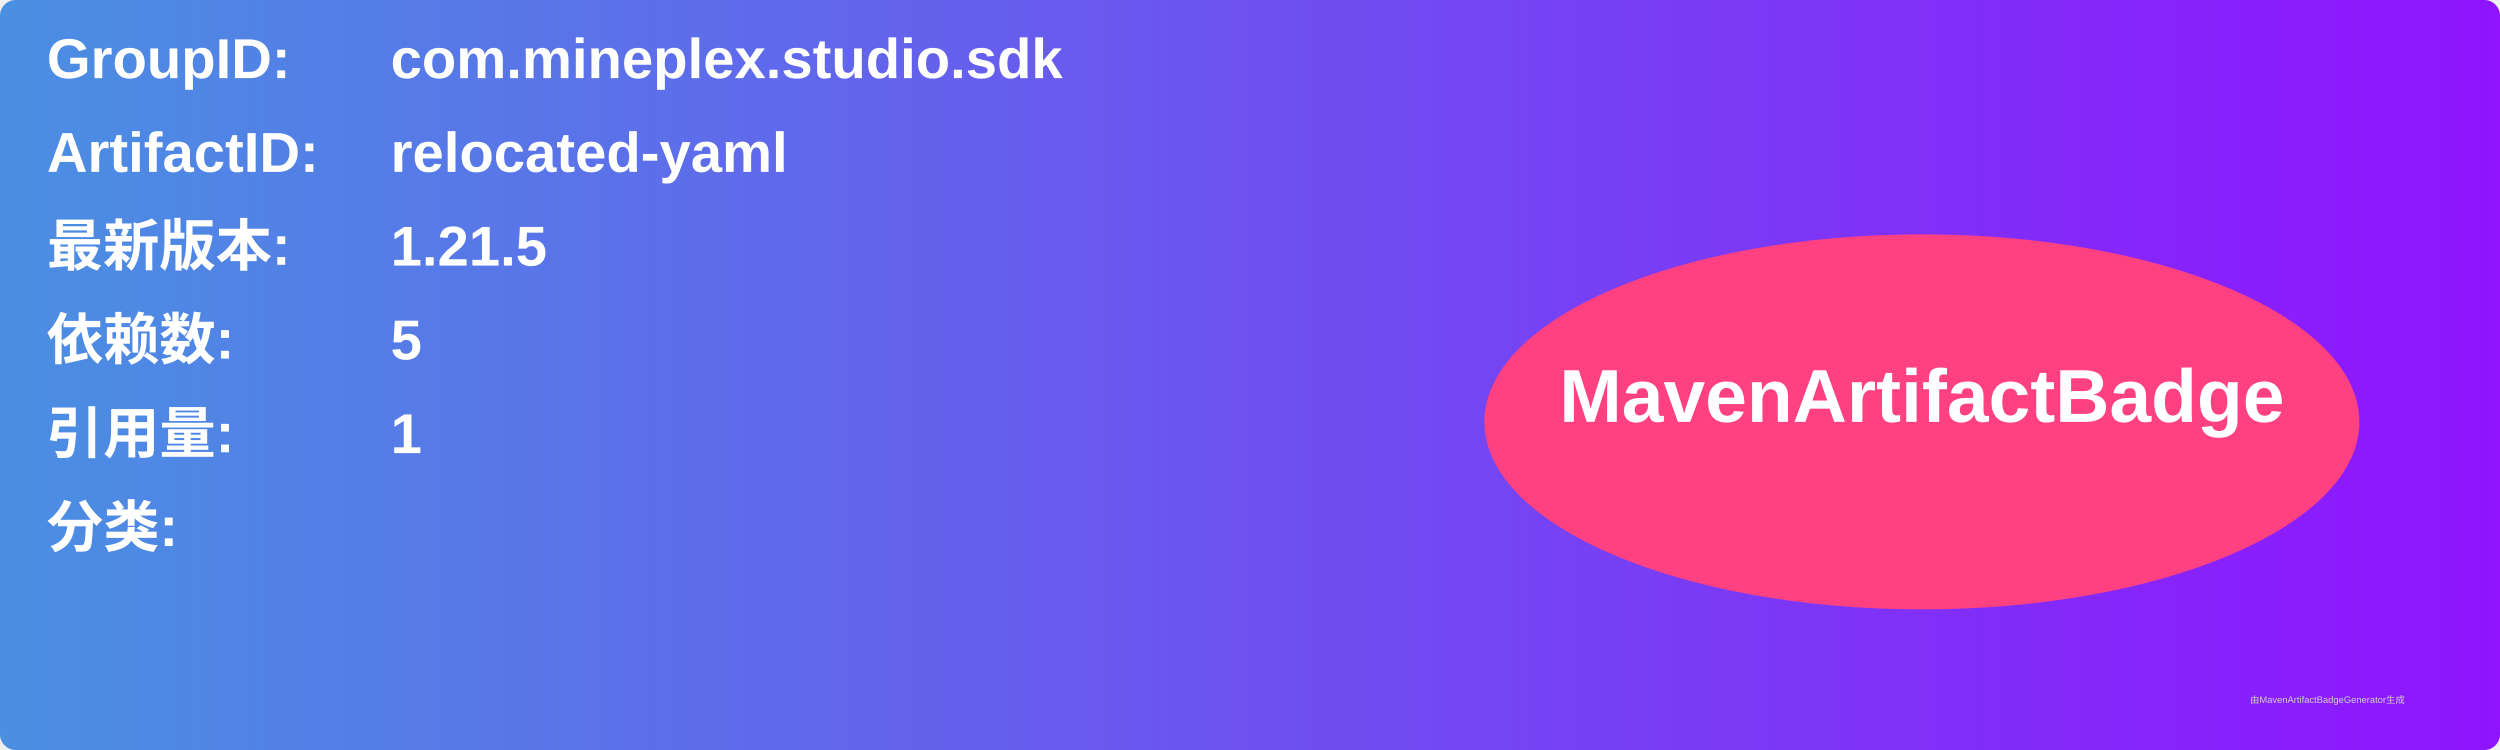
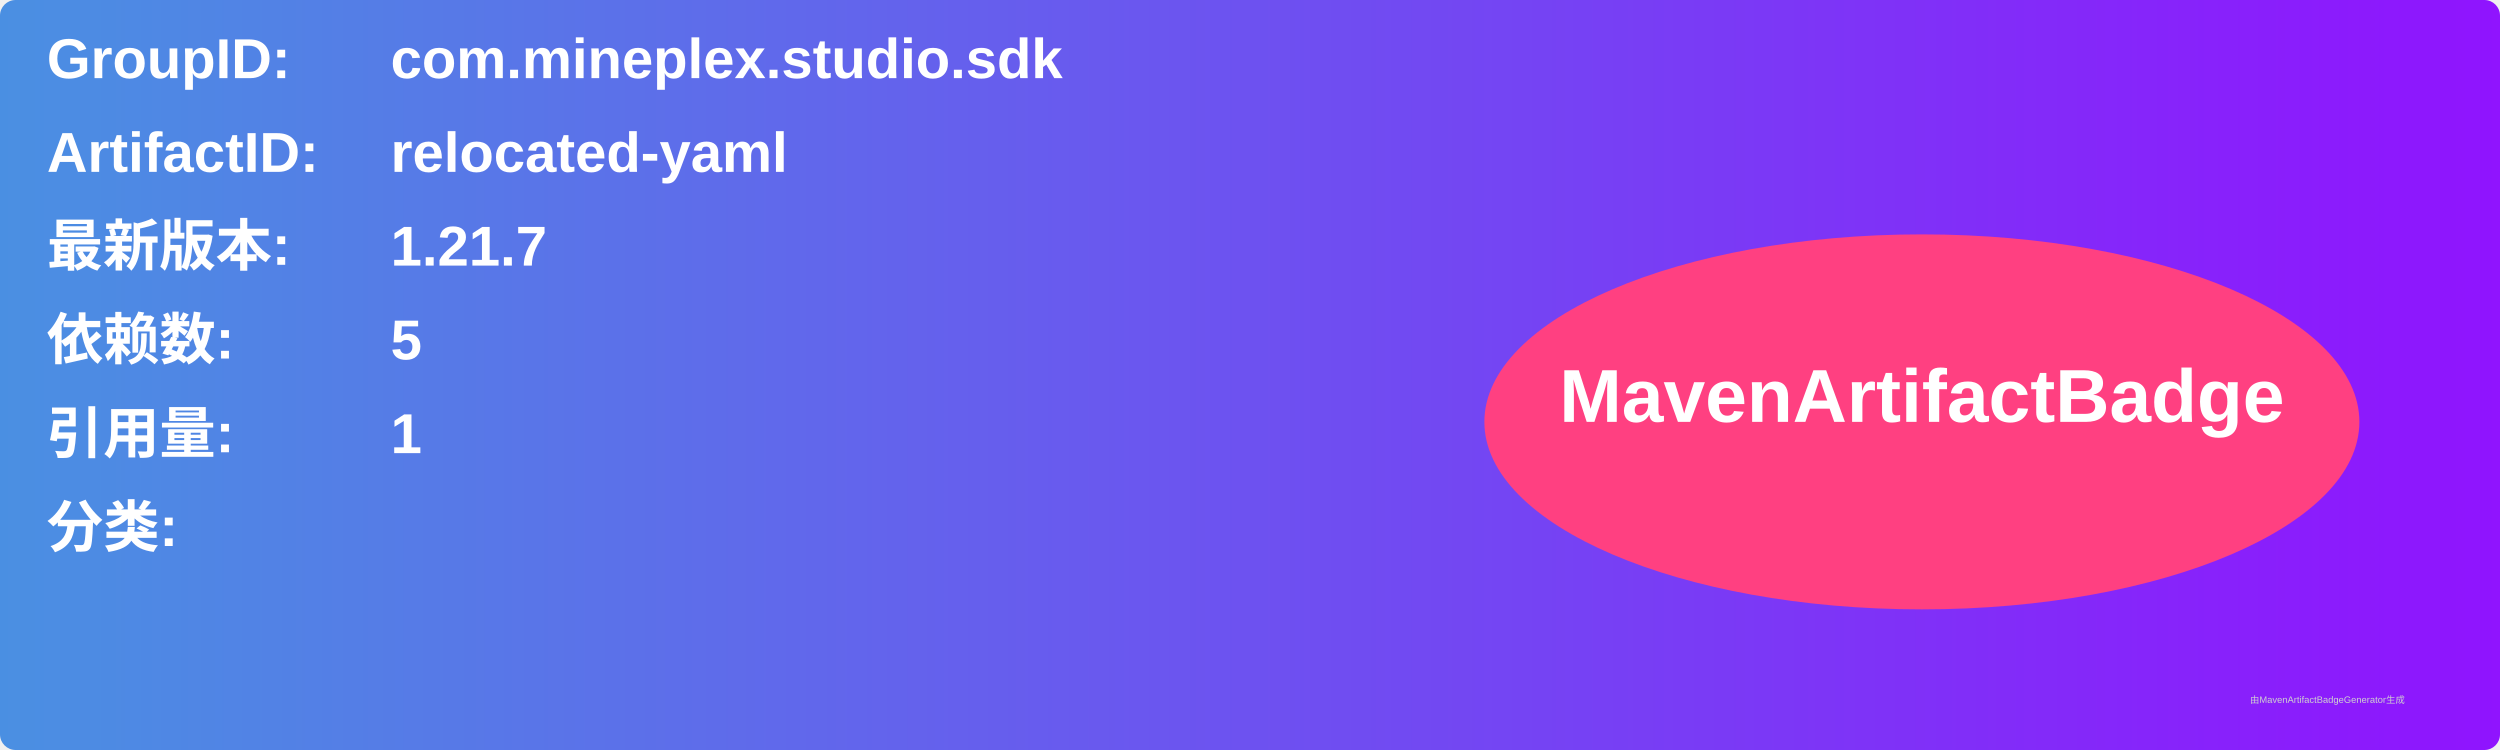
<svg xmlns="http://www.w3.org/2000/svg" width="800" height="240" viewBox="0 0 800 240">
  <linearGradient id="grad" x1="0%" y1="0%" x2="100%" y2="0%">
    <stop offset="0%" stop-color="#4a90e2" />
    <stop offset="100%" stop-color="#9013fe" />
  </linearGradient>
  <rect width="100%" height="100%" rx="5" ry="5" fill="url(#grad)" />
  <g transform="translate(15, 15)">
    <text x="0" y="10" font-family="Arial" font-size="18" fill="white" font-weight="bold" width="260">GroupID:</text>
    <text x="110" y="10" font-family="Arial" font-size="18" fill="white" font-weight="bold" width="460">com.mineplex.studio.sdk</text>
    <text x="0" y="40" font-family="Arial" font-size="18" fill="white" font-weight="bold" width="260">ArtifactID:</text>
    <text x="110" y="40" font-family="Arial" font-size="18" fill="white" font-weight="bold" width="460">relocated-yaml</text>
    <text x="0" y="70" font-family="Arial" font-size="18" fill="white" font-weight="bold">最新版本:</text>
    <text x="110" y="70" font-family="Arial" font-size="18" fill="white" font-weight="bold">
-       <tspan font-weight="bold">1.21.5</tspan>
+       <tspan font-weight="bold">1.21.7</tspan>
    </text>
    <text x="0" y="100" font-family="Arial" font-size="18" fill="white" font-weight="bold">依赖数: </text>
    <text x="110" y="100" font-family="Arial" font-size="18" fill="white">
      <tspan font-weight="bold">5</tspan>
    </text>
    <text x="0" y="130" font-family="Arial" font-size="18" fill="white" font-weight="bold">引用量: </text>
    <text x="110" y="130" font-family="Arial" font-size="18" fill="white">
      <tspan font-weight="bold">1</tspan>
    </text>
    <text x="0" y="160" font-family="Arial" font-size="18" fill="white" font-weight="bold">分类:</text>
    <text x="10" y="190" font-family="Arial" font-size="10" fill="white">
      <tspan font-weight="bold" />
    </text>
    <ellipse cx="600" cy="120" rx="140" ry="60" fill="#ff4081" />
    <text x="600" y="120" text-anchor="middle" font-family="Arial" font-size="24" fill="white" font-weight="bold">MavenArtifactBadge</text>
  </g>
  <text x="720" y="225" font-family="Arial" font-size="3" fill="#d0d0d0">由MavenArtifactBadgeGenerator生成</text>
</svg>
